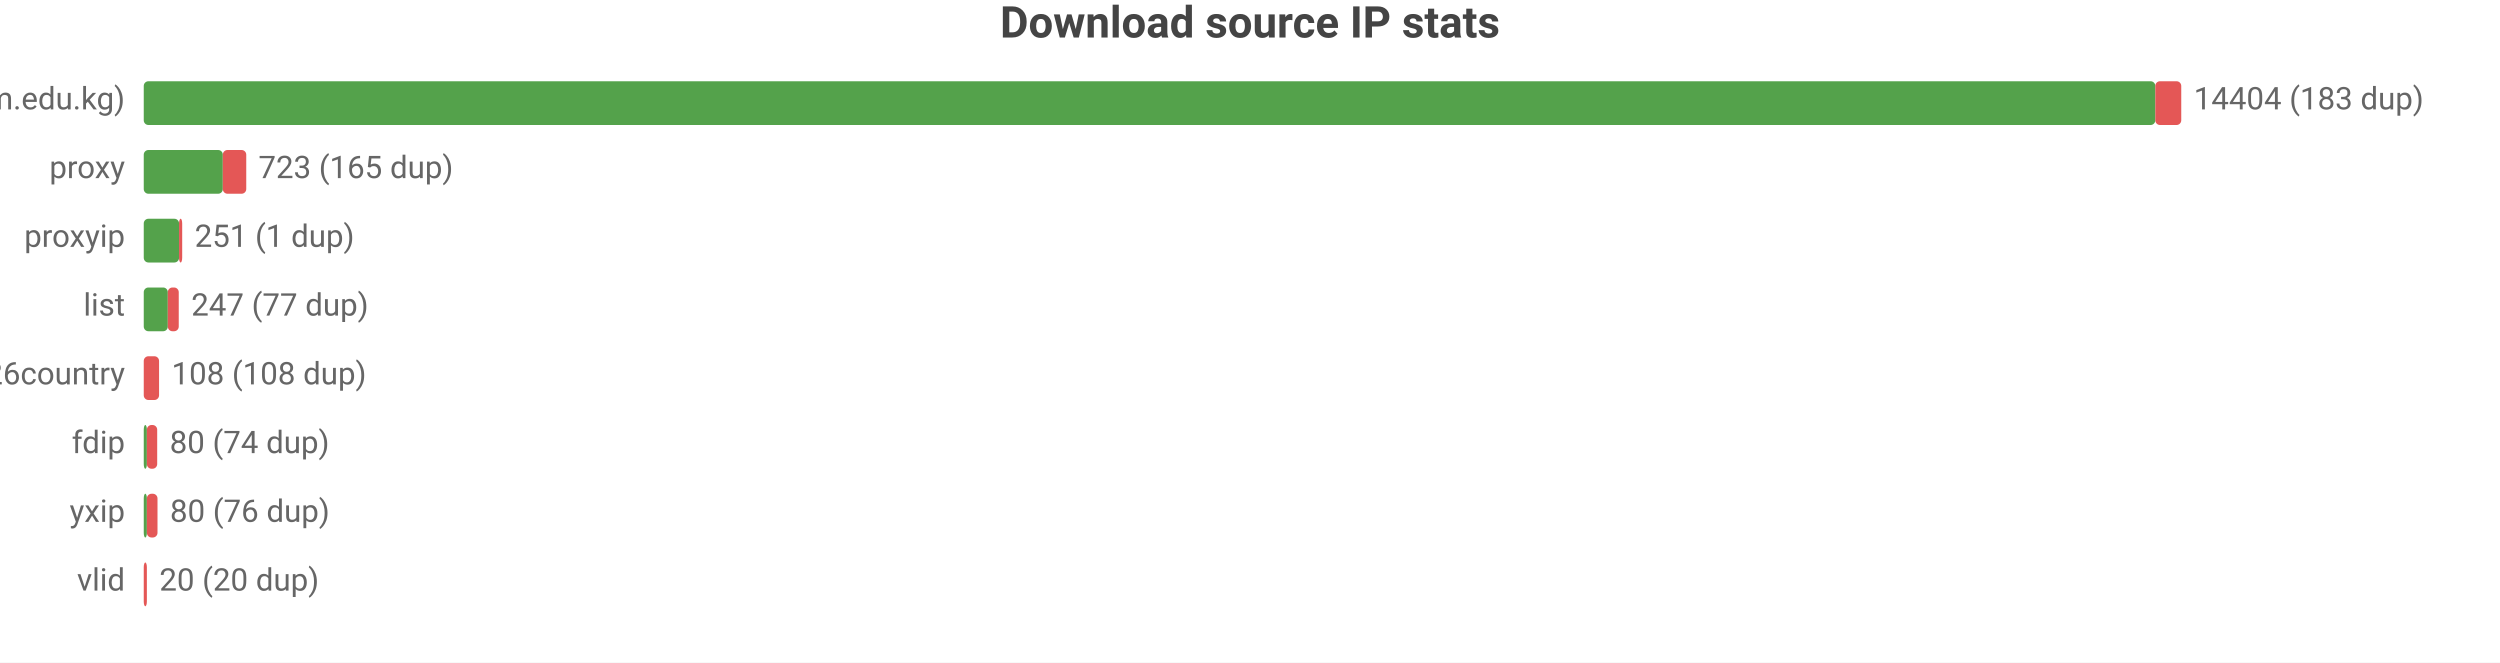
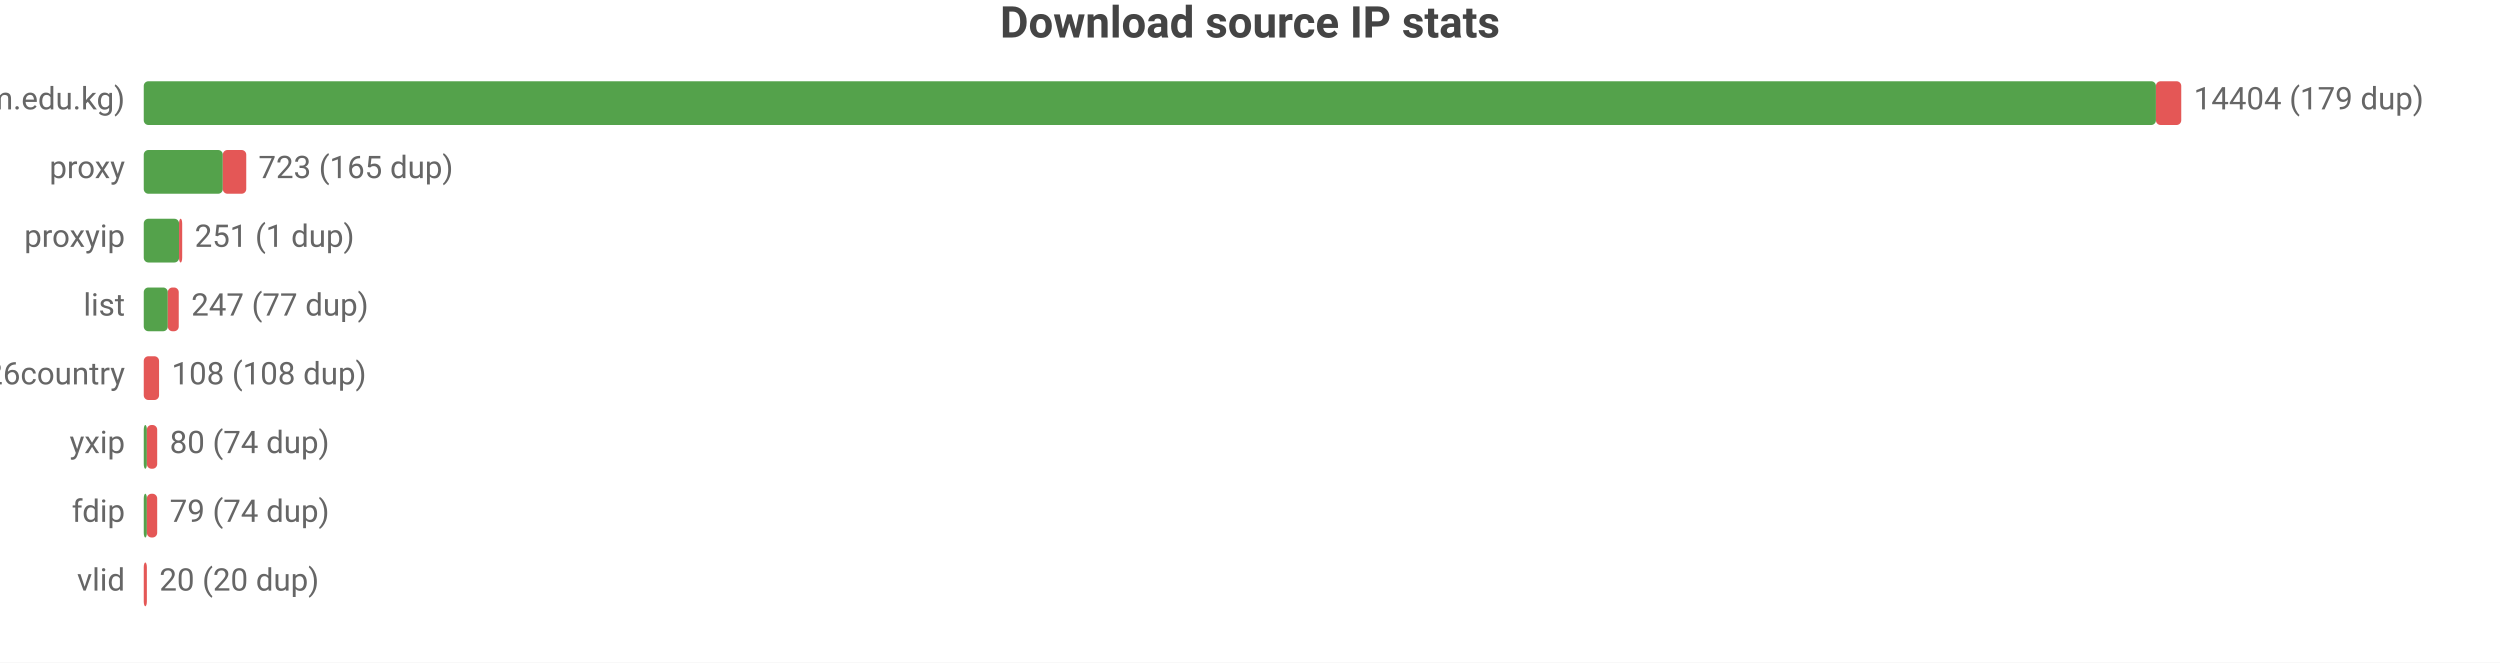
<svg xmlns="http://www.w3.org/2000/svg" width="800" height="212" viewBox="0 0 800 212">
  <rect width="800" height="212" fill="#ffffff" />
  <style>text{font-family:system-ui,-apple-system,'Segoe UI',Roboto,sans-serif}.g{stroke:#e8e8e8;stroke-width:1}.a{stroke:#999;stroke-width:1}.t{font-size:10px;fill:#666}.m{font-size:10px;text-anchor:middle;fill:#666}.e{font-size:10px;text-anchor:end;fill:#666}.l{font-size:11px;fill:#333}.tt{font-size:14px;font-weight:600;text-anchor:middle;fill:#444}.em{font-size:13px;text-anchor:middle;fill:#999}</style>
  <text class="tt" x="400.0" y="12">Download source IP stats</text>
  <text class="e" x="40" y="35">main (zip.cm.edu.kg)</text>
-   <rect x="46" y="26" width="643.7" height="14" fill="#54a24b" rx="1.5" />
-   <rect x="689.7" y="26" width="8.3" height="14" fill="#e45756" rx="1.5" />
-   <text class="t" x="702" y="35">14404 (183 dup)</text>
+   <rect x="46" y="26" width="643.9" height="14" fill="#54a24b" rx="1.5" />
+   <rect x="689.9" y="26" width="8.1" height="14" fill="#e45756" rx="1.5" />
+   <text class="t" x="702" y="35">14404 (179 dup)</text>
  <text class="e" x="40" y="57">proxy</text>
  <rect x="46" y="48" width="25.3" height="14" fill="#54a24b" rx="1.5" />
  <rect x="71.3" y="48" width="7.5" height="14" fill="#e45756" rx="1.5" />
  <text class="t" x="82.7" y="57">723 (165 dup)</text>
  <text class="e" x="40" y="79">proxyip</text>
  <rect x="46" y="70" width="11.3" height="14" fill="#54a24b" rx="1.5" />
  <rect x="57.3" y="70" width="1" height="14" fill="#e45756" rx="1.5" />
  <text class="t" x="62.3" y="79">251 (1 dup)</text>
  <text class="e" x="40" y="101">list</text>
  <rect x="46" y="92" width="7.7" height="14" fill="#54a24b" rx="1.5" />
  <rect x="53.7" y="92" width="3.5" height="14" fill="#e45756" rx="1.5" />
  <text class="t" x="61.2" y="101">247 (77 dup)</text>
  <text class="e" x="40" y="123">bestproxy%26country</text>
  <rect x="46" y="114" width="4.9" height="14" fill="#e45756" rx="1.5" />
  <text class="t" x="54.9" y="123">108 (108 dup)</text>
-   <text class="e" x="40" y="145">fdip</text>
+   <text class="e" x="40" y="145">yxip</text>
  <rect x="46" y="136" width="1" height="14" fill="#54a24b" rx="1.5" />
  <rect x="47" y="136" width="3.3" height="14" fill="#e45756" rx="1.5" />
  <text class="t" x="54.3" y="145">80 (74 dup)</text>
-   <text class="e" x="40" y="167">yxip</text>
+   <text class="e" x="40" y="167">fdip</text>
  <rect x="46" y="158" width="1" height="14" fill="#54a24b" rx="1.5" />
-   <rect x="47" y="158" width="3.4" height="14" fill="#e45756" rx="1.5" />
-   <text class="t" x="54.4" y="167">80 (76 dup)</text>
+   <rect x="47" y="158" width="3.3" height="14" fill="#e45756" rx="1.5" />
+   <text class="t" x="54.3" y="167">79 (74 dup)</text>
  <text class="e" x="40" y="189">vlid</text>
  <rect x="46" y="180" width="1" height="14" fill="#e45756" rx="1.5" />
  <text class="t" x="51" y="189">20 (20 dup)</text>
</svg>
